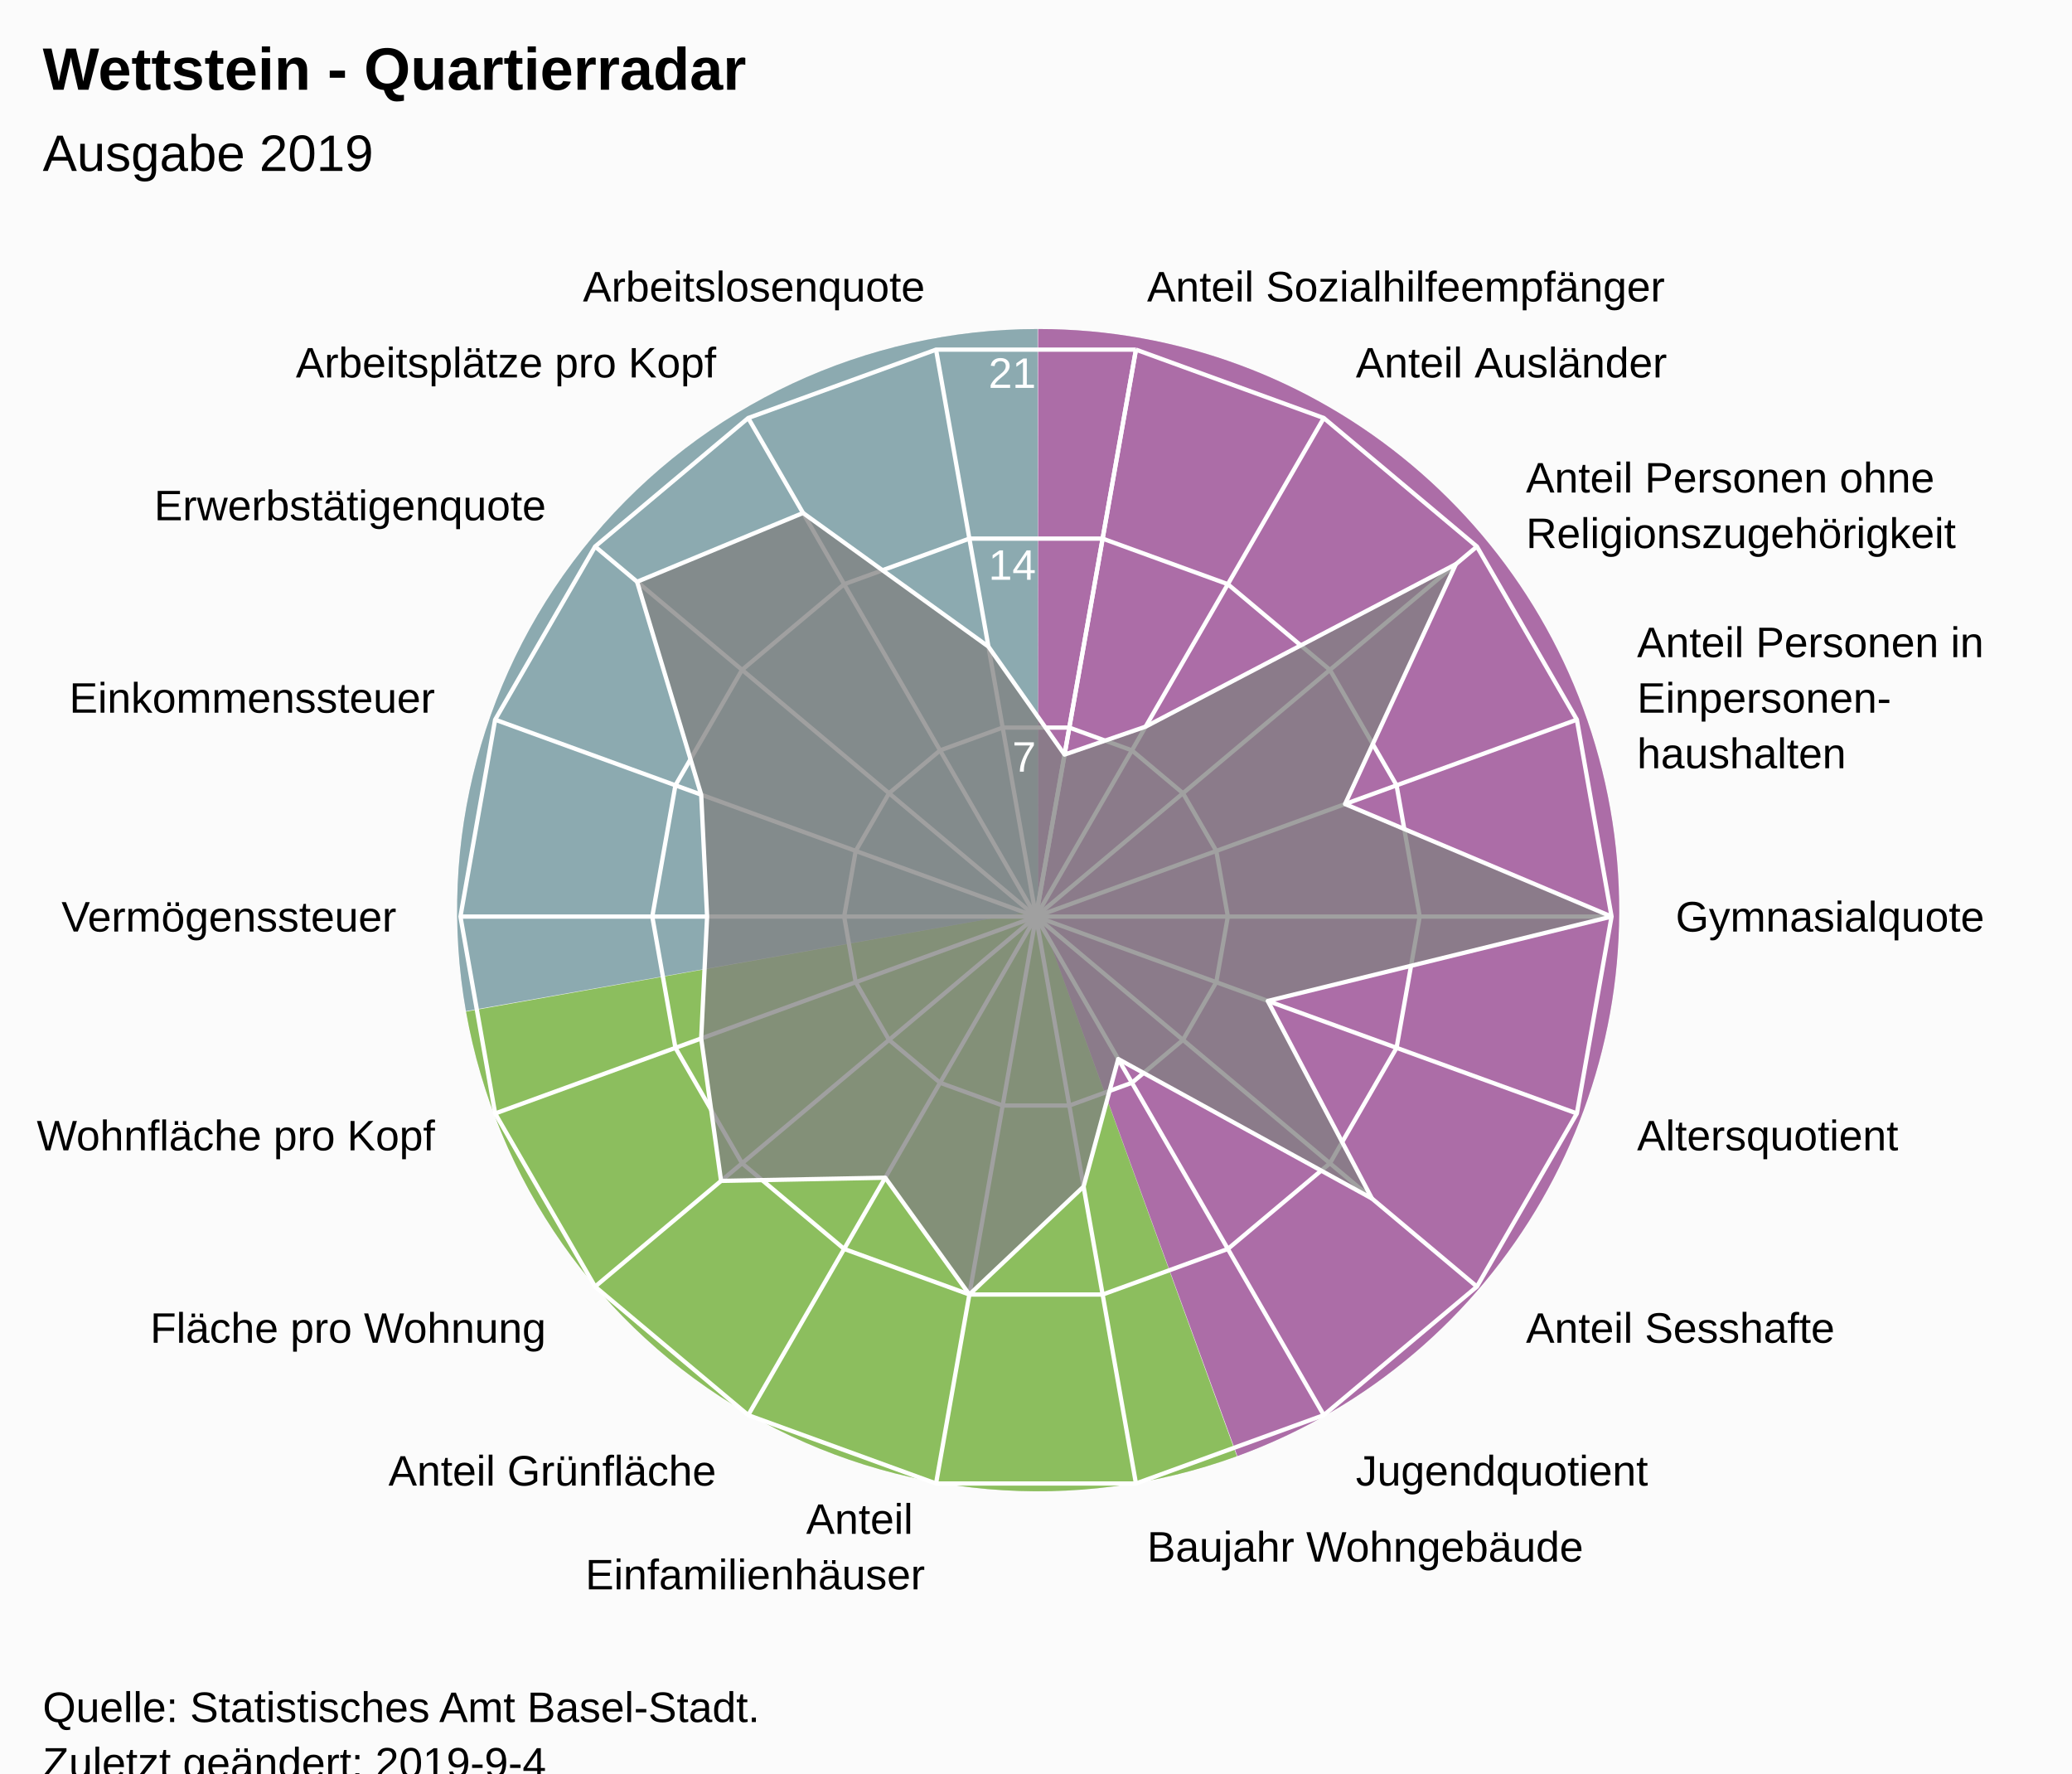
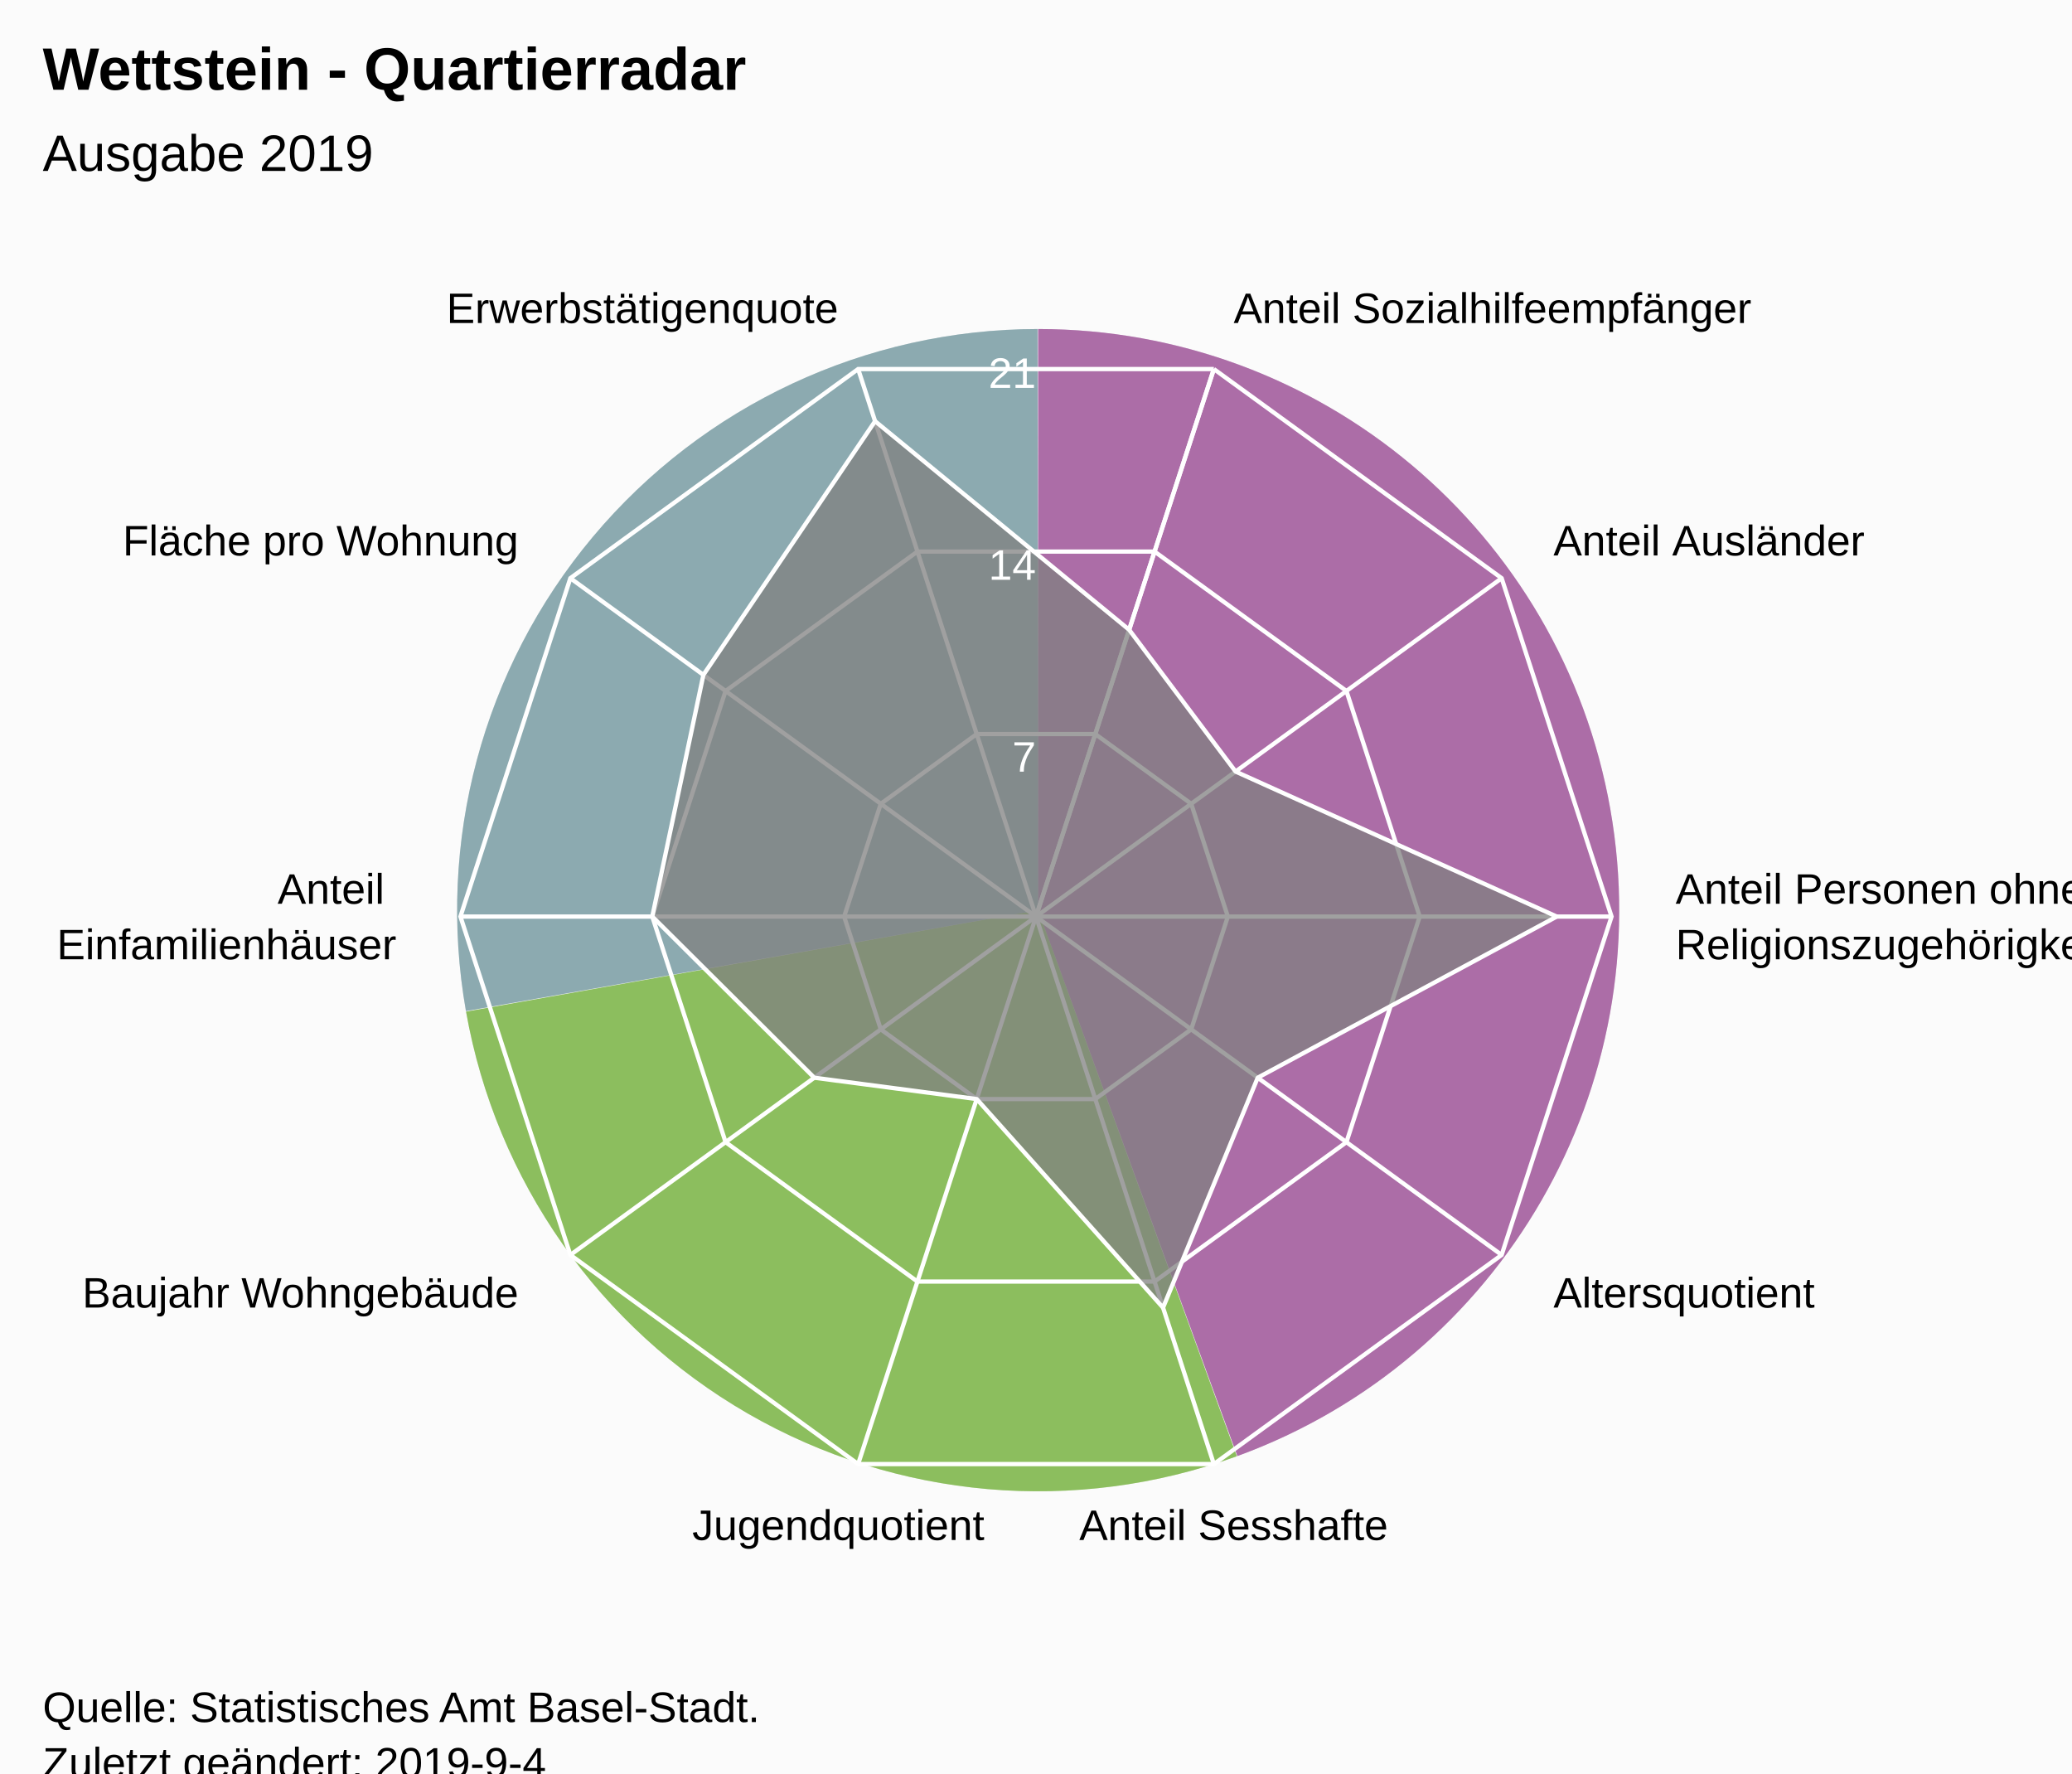
<svg xmlns="http://www.w3.org/2000/svg" version="1.1" class="highcharts-root" style="font-family:Arial;font-size:12px;" viewBox="0 0 485 415">
  <defs>
-     <clipPath id="highcharts-divou8g-7">
+     <clipPath id="highcharts-f2416uc-7">
      <rect x="0" y="0" width="465" height="317" fill="none" />
    </clipPath>
-     <clipPath id="highcharts-divou8g-9">
+     <clipPath id="highcharts-f2416uc-9">
      <circle cx="232.5" cy="158.5" r="134.725" />
    </clipPath>
  </defs>
  <rect fill="#fbfbfb" class="highcharts-background" x="0" y="0" width="485" height="428" rx="0" ry="0" />
  <rect fill="none" class="highcharts-plot-background" x="10" y="56" width="465" height="317" />
  <path fill="#923F8D" d="M 243 77 A 136 136 0 0 1 289.643 340.752 L 243 213 A 0 0 0 0 0 243 213 Z" fill-opacity="0.5" />
  <path fill="#68AB2B" d="M 289.515 340.798 A 136 136 0 0 1 109.09 236.75 L 243 213 A 0 0 0 0 0 243 213 Z" fill-opacity="0.5" />
  <path fill="#689199" d="M 109.066 236.616 A 136 136 0 0 1 242.864 77 L 243 213 A 0 0 0 0 0 243 213 Z" fill-opacity="0.5" />
  <path fill="#923F8D" d="M 243 77 A 136 136 0 0 1 289.643 340.752 L 243 213 A 0 0 0 0 0 243 213 Z" fill-opacity="0.5" />
  <path fill="#68AB2B" d="M 289.515 340.798 A 136 136 0 0 1 109.09 236.75 L 243 213 A 0 0 0 0 0 243 213 Z" fill-opacity="0.5" />
  <path fill="#689199" d="M 109.066 236.616 A 136 136 0 0 1 242.864 77 L 243 213 A 0 0 0 0 0 243 213 Z" fill-opacity="0.5" />
  <g class="highcharts-pane-group" data-z-index="0" />
  <g class="highcharts-grid highcharts-xaxis-grid " data-z-index="1">
-     <path fill="none" stroke="white" stroke-width="1" data-z-index="1" class="highcharts-grid-line" d="M 242.5 214.5 L 265.895 81.822" opacity="1" />
-     <path fill="none" stroke="white" stroke-width="1" data-z-index="1" class="highcharts-grid-line" d="M 242.5 214.5 L 309.862 97.825" opacity="1" />
-     <path fill="none" stroke="white" stroke-width="1" data-z-index="1" class="highcharts-grid-line" d="M 242.5 214.5 L 345.705 127.9" opacity="1" />
-     <path fill="none" stroke="white" stroke-width="1" data-z-index="1" class="highcharts-grid-line" d="M 242.5 214.5 L 369.1 168.421" opacity="1" />
+     <path fill="none" stroke="white" stroke-width="1" data-z-index="1" class="highcharts-grid-line" d="M 242.5 214.5 L 284.132 86.369" opacity="1" />
+     <path fill="none" stroke="white" stroke-width="1" data-z-index="1" class="highcharts-grid-line" d="M 242.5 214.5 L 351.495 135.311" opacity="1" />
    <path fill="none" stroke="white" stroke-width="1" data-z-index="1" class="highcharts-grid-line" d="M 242.5 214.5 L 377.225 214.5" opacity="1" />
-     <path fill="none" stroke="white" stroke-width="1" data-z-index="1" class="highcharts-grid-line" d="M 242.5 214.5 L 369.1 260.579" opacity="1" />
-     <path fill="none" stroke="white" stroke-width="1" data-z-index="1" class="highcharts-grid-line" d="M 242.5 214.5 L 345.705 301.1" opacity="1" />
-     <path fill="none" stroke="white" stroke-width="1" data-z-index="1" class="highcharts-grid-line" d="M 242.5 214.5 L 309.863 331.175" opacity="1" />
-     <path fill="none" stroke="white" stroke-width="1" data-z-index="1" class="highcharts-grid-line" d="M 242.5 214.5 L 265.895 347.178" opacity="1" />
-     <path fill="none" stroke="white" stroke-width="1" data-z-index="1" class="highcharts-grid-line" d="M 242.5 214.5 L 219.105 347.178" opacity="1" />
-     <path fill="none" stroke="white" stroke-width="1" data-z-index="1" class="highcharts-grid-line" d="M 242.5 214.5 L 175.138 331.175" opacity="1" />
-     <path fill="none" stroke="white" stroke-width="1" data-z-index="1" class="highcharts-grid-line" d="M 242.5 214.5 L 139.295 301.1" opacity="1" />
-     <path fill="none" stroke="white" stroke-width="1" data-z-index="1" class="highcharts-grid-line" d="M 242.5 214.5 L 115.9 260.579" opacity="1" />
+     <path fill="none" stroke="white" stroke-width="1" data-z-index="1" class="highcharts-grid-line" d="M 242.5 214.5 L 351.495 293.689" opacity="1" />
+     <path fill="none" stroke="white" stroke-width="1" data-z-index="1" class="highcharts-grid-line" d="M 242.5 214.5 L 284.132 342.631" opacity="1" />
+     <path fill="none" stroke="white" stroke-width="1" data-z-index="1" class="highcharts-grid-line" d="M 242.5 214.5 L 200.868 342.631" opacity="1" />
+     <path fill="none" stroke="white" stroke-width="1" data-z-index="1" class="highcharts-grid-line" d="M 242.5 214.5 L 133.505 293.689" opacity="1" />
    <path fill="none" stroke="white" stroke-width="1" data-z-index="1" class="highcharts-grid-line" d="M 242.5 214.5 L 107.775 214.5" opacity="1" />
-     <path fill="none" stroke="white" stroke-width="1" data-z-index="1" class="highcharts-grid-line" d="M 242.5 214.5 L 115.9 168.421" opacity="1" />
-     <path fill="none" stroke="white" stroke-width="1" data-z-index="1" class="highcharts-grid-line" d="M 242.5 214.5 L 139.295 127.9" opacity="1" />
-     <path fill="none" stroke="white" stroke-width="1" data-z-index="1" class="highcharts-grid-line" d="M 242.5 214.5 L 175.137 97.825" opacity="1" />
-     <path fill="none" stroke="white" stroke-width="1" data-z-index="1" class="highcharts-grid-line" d="M 242.5 214.5 L 219.105 81.822" opacity="1" />
-     <path fill="none" stroke="white" stroke-width="1" data-z-index="1" class="highcharts-grid-line" d="M 242.5 214.5 L 265.895 81.822" opacity="1" />
+     <path fill="none" stroke="white" stroke-width="1" data-z-index="1" class="highcharts-grid-line" d="M 242.5 214.5 L 133.505 135.311" opacity="1" />
+     <path fill="none" stroke="white" stroke-width="1" data-z-index="1" class="highcharts-grid-line" d="M 242.5 214.5 L 200.868 86.369" opacity="1" />
+     <path fill="none" stroke="white" stroke-width="1" data-z-index="1" class="highcharts-grid-line" d="M 242.5 214.5 L 284.132 86.369" opacity="1" />
  </g>
  <g class="highcharts-grid highcharts-yaxis-grid " data-z-index="1">
-     <path fill="none" stroke="white" stroke-width="1" data-z-index="1" class="highcharts-grid-line" d="M 242.5 214.5 L 242.5 214.5 L 242.5 214.5 L 242.5 214.5 L 242.5 214.5 L 242.5 214.5 L 242.5 214.5 L 242.5 214.5 L 242.5 214.5 L 242.5 214.5 L 242.5 214.5 L 242.5 214.5 L 242.5 214.5 L 242.5 214.5 L 242.5 214.5 L 242.5 214.5 L 242.5 214.5 L 242.5 214.5 L 242.5 214.5 L 242.5 214.5" opacity="1" />
-     <path fill="none" stroke="white" stroke-width="1" data-z-index="1" class="highcharts-grid-line" d="M 250.298 170.274 L 250.298 170.274 L 234.702 170.274 L 220.046 175.608 L 208.098 185.633 L 200.3 199.14 L 197.592 214.5 L 200.3 229.86 L 208.098 243.367 L 220.046 253.392 L 234.702 258.726 L 250.298 258.726 L 264.954 253.392 L 276.902 243.367 L 284.7 229.86 L 287.408 214.5 L 284.7 199.14 L 276.902 185.633 L 264.954 175.608 L 250.298 170.274" opacity="1" />
-     <path fill="none" stroke="white" stroke-width="1" data-z-index="1" class="highcharts-grid-line" d="M 258.097 126.048 L 258.097 126.048 L 226.903 126.048 L 197.592 136.716 L 173.696 156.767 L 158.1 183.781 L 152.683 214.5 L 158.1 245.219 L 173.696 272.233 L 197.592 292.284 L 226.903 302.952 L 258.097 302.952 L 287.408 292.284 L 311.304 272.233 L 326.9 245.219 L 332.317 214.5 L 326.9 183.781 L 311.304 156.767 L 287.408 136.716 L 258.097 126.048" opacity="1" />
-     <path fill="none" stroke="white" stroke-width="1" data-z-index="1" class="highcharts-grid-line" d="M 265.895 81.822 L 265.895 81.822 L 219.105 81.822 L 175.137 97.825 L 139.295 127.9 L 115.9 168.421 L 107.775 214.5 L 115.9 260.579 L 139.295 301.1 L 175.138 331.175 L 219.105 347.178 L 265.895 347.178 L 309.863 331.175 L 345.705 301.1 L 369.1 260.579 L 377.225 214.5 L 369.1 168.421 L 345.705 127.9 L 309.862 97.825 L 265.895 81.822" opacity="1" />
+     <path fill="none" stroke="white" stroke-width="1" data-z-index="1" class="highcharts-grid-line" d="M 242.5 214.5 L 242.5 214.5 L 242.5 214.5 L 242.5 214.5 L 242.5 214.5 L 242.5 214.5 L 242.5 214.5 L 242.5 214.5 L 242.5 214.5 L 242.5 214.5 L 242.5 214.5 L 242.5 214.5" opacity="1" />
+     <path fill="none" stroke="white" stroke-width="1" data-z-index="1" class="highcharts-grid-line" d="M 256.377 171.79 L 256.377 171.79 L 228.623 171.79 L 206.168 188.104 L 197.592 214.5 L 206.168 240.896 L 228.623 257.21 L 256.377 257.21 L 278.832 240.896 L 287.408 214.5 L 278.832 188.104 L 256.377 171.79" opacity="1" />
+     <path fill="none" stroke="white" stroke-width="1" data-z-index="1" class="highcharts-grid-line" d="M 270.255 129.079 L 270.255 129.079 L 214.745 129.079 L 169.837 161.707 L 152.683 214.5 L 169.837 267.293 L 214.745 299.921 L 270.255 299.921 L 315.163 267.293 L 332.317 214.5 L 315.163 161.707 L 270.255 129.079" opacity="1" />
+     <path fill="none" stroke="white" stroke-width="1" data-z-index="1" class="highcharts-grid-line" d="M 284.132 86.369 L 284.132 86.369 L 200.868 86.369 L 133.505 135.311 L 107.775 214.5 L 133.505 293.689 L 200.868 342.631 L 284.132 342.631 L 351.495 293.689 L 377.225 214.5 L 351.495 135.311 L 284.132 86.369" opacity="1" />
  </g>
  <rect fill="none" class="highcharts-plot-border" data-z-index="1" x="10" y="56" width="465" height="317" />
  <g class="highcharts-axis highcharts-xaxis " data-z-index="2">
    <path fill="none" class="highcharts-axis-line" data-z-index="7" d="M 242.5 79.775 A 134.725 134.725 0 1 1 242.365 79.775 M 242.5 214.5 A 0 0 0 1 0 242.5 214.5 " />
  </g>
  <g class="highcharts-axis highcharts-yaxis " data-z-index="2">
    <path fill="none" class="highcharts-axis-line" data-z-index="7" d="M 242.5 214.5 L 242.5 79.775" />
  </g>
  <g class="highcharts-series-group" data-z-index="3">
-     <g data-z-index="0.1" class="highcharts-series highcharts-series-0 highcharts-area-series " transform="translate(10,56) scale(1 1)" clip-path="url(#highcharts-divou8g-9)">
-       <path fill="rgb(128,128,128)" fill-opacity="0.75" d="M 239.184 120.592 L 258.162 114.052 L 330.791 76.024 L 304.843 132.169 L 367.225 158.5 L 286.757 178.248 L 311.133 224.481 L 251.746 191.836 L 243.64 221.68 L 216.903 246.952 L 197.215 219.616 L 158.782 220.357 L 154.129 187.025 L 155.514 158.5 L 154.129 129.975 L 139.124 80.148 L 177.968 64.049 L 221.36 95.32 L 239.184 120.592 L 232.5 158.5 L 232.5 158.5 L 232.5 158.5 L 232.5 158.5 L 232.5 158.5 L 232.5 158.5 L 232.5 158.5 L 232.5 158.5 L 232.5 158.5 L 232.5 158.5 L 232.5 158.5 L 232.5 158.5 L 232.5 158.5 L 232.5 158.5 L 232.5 158.5 L 232.5 158.5 L 232.5 158.5 L 232.5 158.5 L 232.5 158.5" class="highcharts-area" data-z-index="0" />
-       <path fill="none" d="M 239.184 120.592 L 258.162 114.052 L 330.791 76.024 L 304.843 132.169 L 367.225 158.5 L 286.757 178.248 L 311.133 224.481 L 251.746 191.836 L 243.64 221.68 L 216.903 246.952 L 197.215 219.616 L 158.782 220.357 L 154.129 187.025 L 155.514 158.5 L 154.129 129.975 L 139.124 80.148 L 177.968 64.049 L 221.36 95.32 L 239.184 120.592" class="highcharts-graph" data-z-index="1" stroke="white" stroke-width="1" stroke-linejoin="round" stroke-linecap="round" />
+     <g data-z-index="0.1" class="highcharts-series highcharts-series-0 highcharts-area-series " transform="translate(10,56) scale(1 1)" clip-path="url(#highcharts-f2416uc-9)">
+       <path fill="rgb(128,128,128)" fill-opacity="0.75" d="M 254.307 91.384 L 279.212 124.562 L 354.394 158.5 L 284.402 196.209 L 262.237 250.022 L 218.623 201.21 L 180.598 196.209 L 142.683 158.5 L 154.647 101.936 L 194.833 42.572 L 254.307 91.384 L 232.5 158.5 L 232.5 158.5 L 232.5 158.5 L 232.5 158.5 L 232.5 158.5 L 232.5 158.5 L 232.5 158.5 L 232.5 158.5 L 232.5 158.5 L 232.5 158.5 L 232.5 158.5" class="highcharts-area" data-z-index="0" />
+       <path fill="none" d="M 254.307 91.384 L 279.212 124.562 L 354.394 158.5 L 284.402 196.209 L 262.237 250.022 L 218.623 201.21 L 180.598 196.209 L 142.683 158.5 L 154.647 101.936 L 194.833 42.572 L 254.307 91.384" class="highcharts-graph" data-z-index="1" stroke="white" stroke-width="1" stroke-linejoin="round" stroke-linecap="round" />
    </g>
    <g data-z-index="0.1" class="highcharts-markers highcharts-series-0 highcharts-area-series " transform="translate(10,56) scale(1 1)" clip-path="none" />
  </g>
  <text x="10" text-anchor="start" class="highcharts-title" data-z-index="4" style="color:#000000;font-size:14px;font-weight:bold;font-family:Arial;fill:#000000;" y="21">
    <tspan>Wettstein - Quartierradar</tspan>
  </text>
  <text x="10" text-anchor="start" class="highcharts-subtitle" data-z-index="4" style="color:#000000;font-size:12px;font-weight:normal;font-family:Arial;fill:#000000;" y="40">
    <tspan>Ausgabe 2019</tspan>
  </text>
  <g class="highcharts-axis-labels highcharts-xaxis-labels " data-z-index="7">
-     <text x="268.499" style="color:#000000;cursor:default;font-size:10px;fill:#000000;" transform="translate(0,0)" text-anchor="start" y="70.55" opacity="1">
+     <text x="288.768" style="color:#000000;cursor:default;font-size:10px;fill:#000000;" transform="translate(0,0)" text-anchor="start" y="75.603" opacity="1">
      <tspan>Anteil Sozialhilfeempfänger</tspan>
    </text>
-     <text x="317.362" style="color:#000000;cursor:default;font-size:10px;fill:#000000;" transform="translate(0,0)" text-anchor="start" y="88.334" opacity="1">
+     <text x="363.63" style="color:#000000;cursor:default;font-size:10px;fill:#000000;" transform="translate(0,0)" text-anchor="start" y="129.994" opacity="1">
      <tspan>Anteil Ausländer</tspan>
    </text>
-     <text x="357.196" style="color:#000000;cursor:default;font-size:10px;fill:#000000;" transform="translate(0,0)" text-anchor="start" y="115.259" opacity="1">
+     <text x="392.225" style="color:#000000;cursor:default;font-size:10px;fill:#000000;" transform="translate(0,0)" text-anchor="start" y="211.5" opacity="1">
      <tspan>Anteil Personen ohne</tspan>
-       <tspan dy="13" x="357.196">Religionszugehörigkeit</tspan>
+       <tspan dy="13" x="392.225">Religionszugehörigkeit</tspan>
    </text>
-     <text x="383.195" style="color:#000000;cursor:default;font-size:10px;fill:#000000;" transform="translate(0,0)" text-anchor="start" y="153.791" opacity="1">
-       <tspan>Anteil Personen in</tspan>
-       <tspan dy="13" x="383.195">Einpersonen-</tspan>
-       <tspan dy="13" x="383.195">haushalten</tspan>
-     </text>
-     <text x="392.225" style="color:#000000;cursor:default;font-size:10px;fill:#000000;" transform="translate(0,0)" text-anchor="start" y="218" opacity="1">
-       <tspan>Gymnasialquote</tspan>
-     </text>
-     <text x="383.195" style="color:#000000;cursor:default;font-size:10px;fill:#000000;" transform="translate(0,0)" text-anchor="start" y="269.209" opacity="1">
+     <text x="363.63" style="color:#000000;cursor:default;font-size:10px;fill:#000000;" transform="translate(0,0)" text-anchor="start" y="306.006" opacity="1">
      <tspan>Altersquotient</tspan>
    </text>
-     <text x="357.196" style="color:#000000;cursor:default;font-size:10px;fill:#000000;" transform="translate(0,0)" text-anchor="start" y="314.241" opacity="1">
+     <text x="288.768" style="color:#000000;cursor:default;font-size:10px;fill:#000000;" transform="translate(0,0)" text-anchor="middle" y="360.397" opacity="1">
      <tspan>Anteil Sesshafte</tspan>
    </text>
-     <text x="317.363" style="color:#000000;cursor:default;font-size:10px;fill:#000000;" transform="translate(0,0)" text-anchor="start" y="347.666" opacity="1">
+     <text x="196.232" style="color:#000000;cursor:default;font-size:10px;fill:#000000;" transform="translate(0,0)" text-anchor="middle" y="360.397" opacity="1">
      <tspan>Jugendquotient</tspan>
    </text>
-     <text x="268.499" style="color:#000000;cursor:default;font-size:10px;fill:#000000;" transform="translate(0,0)" text-anchor="start" y="365.45" opacity="1">
+     <text x="121.37" style="color:#000000;cursor:default;font-size:10px;fill:#000000;" transform="translate(0,0)" text-anchor="end" y="306.006" opacity="1">
      <tspan>Baujahr Wohngebäude</tspan>
    </text>
-     <text x="216.501" style="color:#000000;cursor:default;font-size:10px;fill:#000000;" transform="translate(0,0)" text-anchor="end" y="358.95" opacity="1">
+     <text x="92.775" style="color:#000000;cursor:default;font-size:10px;fill:#000000;" transform="translate(0,0)" text-anchor="end" y="211.5" opacity="1">
      <tspan>Anteil</tspan>
-       <tspan dy="13" x="216.501">Einfamilienhäuser</tspan>
+       <tspan dy="13" x="92.775">Einfamilienhäuser</tspan>
    </text>
-     <text x="167.638" style="color:#000000;cursor:default;font-size:10px;fill:#000000;" transform="translate(0,0)" text-anchor="end" y="347.666" opacity="1">
-       <tspan>Anteil Grünfläche</tspan>
-     </text>
-     <text x="127.804" style="color:#000000;cursor:default;font-size:10px;fill:#000000;" transform="translate(0,0)" text-anchor="end" y="314.241" opacity="1">
+     <text x="121.37" style="color:#000000;cursor:default;font-size:10px;fill:#000000;" transform="translate(0,0)" text-anchor="end" y="129.994" opacity="1">
      <tspan>Fläche pro Wohnung</tspan>
    </text>
-     <text x="101.805" style="color:#000000;cursor:default;font-size:10px;fill:#000000;" transform="translate(0,0)" text-anchor="end" y="269.209" opacity="1">
-       <tspan>Wohnfläche pro Kopf</tspan>
-     </text>
-     <text x="92.775" style="color:#000000;cursor:default;font-size:10px;fill:#000000;" transform="translate(0,0)" text-anchor="end" y="218" opacity="1">
-       <tspan>Vermögenssteuer</tspan>
-     </text>
-     <text x="101.805" style="color:#000000;cursor:default;font-size:10px;fill:#000000;" transform="translate(0,0)" text-anchor="end" y="166.791" opacity="1">
-       <tspan>Einkommenssteuer</tspan>
-     </text>
-     <text x="127.804" style="color:#000000;cursor:default;font-size:10px;fill:#000000;" transform="translate(0,0)" text-anchor="end" y="121.759" opacity="1">
+     <text x="196.232" style="color:#000000;cursor:default;font-size:10px;fill:#000000;" transform="translate(0,0)" text-anchor="end" y="75.603" opacity="1">
      <tspan>Erwerbstätigenquote</tspan>
    </text>
-     <text x="167.637" style="color:#000000;cursor:default;font-size:10px;fill:#000000;" transform="translate(0,0)" text-anchor="end" y="88.334" opacity="1">
-       <tspan>Arbeitsplätze pro Kopf</tspan>
-     </text>
-     <text x="216.501" style="color:#000000;cursor:default;font-size:10px;fill:#000000;" transform="translate(0,0)" text-anchor="end" y="70.55" opacity="1">
-       <tspan>Arbeitslosenquote</tspan>
-     </text>
-     <text x="0" style="color:#000000;cursor:default;font-size:10px;fill:#000000;" transform="translate(0,0)" text-anchor="middle" y="-9999">18</text>
+     <text x="0" style="color:#000000;cursor:default;font-size:10px;fill:#000000;" transform="translate(0,0)" text-anchor="middle" y="-9999">10</text>
  </g>
  <g class="highcharts-axis-labels highcharts-yaxis-labels " data-z-index="7">
    <text x="0" style="color:white;cursor:default;font-size:10px;fill:white;" text-anchor="end" transform="translate(0,0)" y="-9999">0</text>
    <text x="242.5" style="color:white;cursor:default;font-size:10px;fill:white;" text-anchor="end" transform="translate(0,0)" y="180.592" opacity="1">7</text>
    <text x="242.5" style="color:white;cursor:default;font-size:10px;fill:white;" text-anchor="end" transform="translate(0,0)" y="135.683" opacity="1">14</text>
    <text x="242.5" style="color:white;cursor:default;font-size:10px;fill:white;" text-anchor="end" transform="translate(0,0)" y="90.775" opacity="1">21</text>
  </g>
  <text x="10" class="highcharts-credits" text-anchor="start" data-z-index="8" style="cursor:default;color:#000000;font-size:10px;fill:#000000;" y="403">
    <tspan>Quelle: Statistisches Amt Basel-Stadt.</tspan>
    <tspan x="10" dy="13">Zuletzt geändert: 2019-9-4</tspan>
  </text>
</svg>
